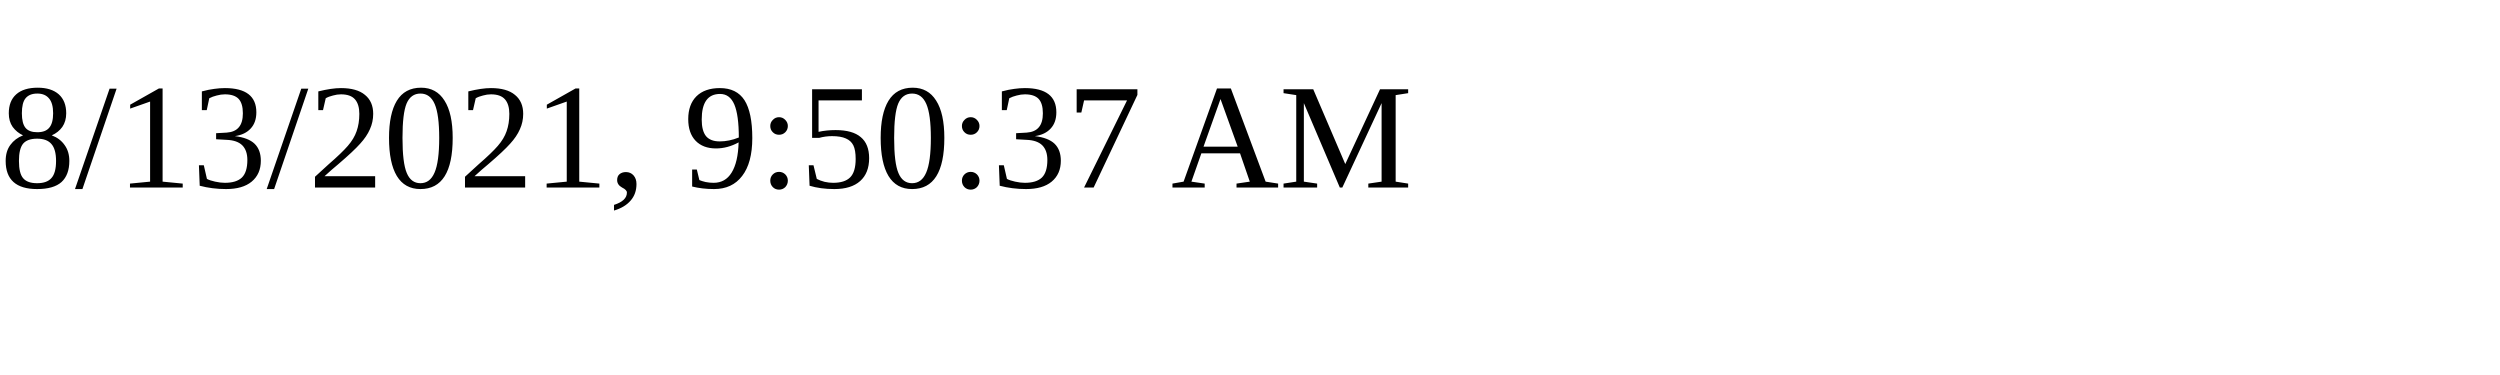
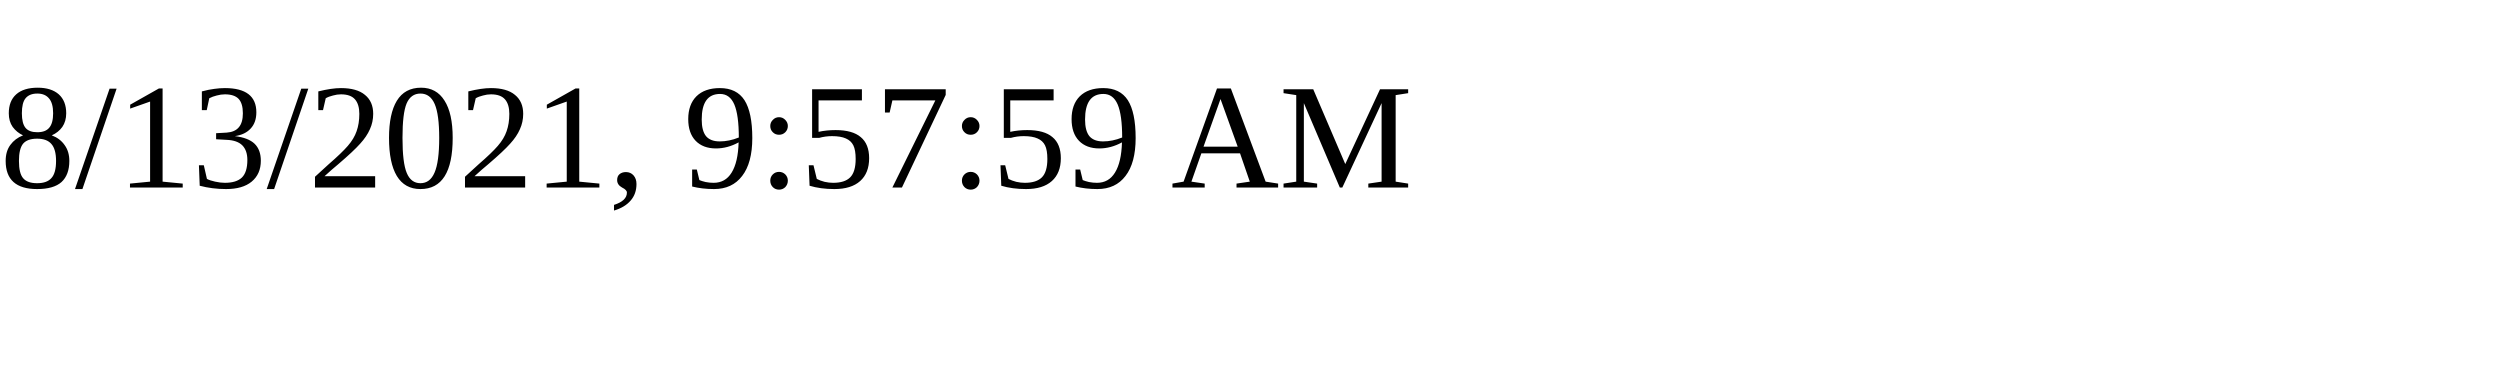
<svg xmlns="http://www.w3.org/2000/svg" height="30" width="200">
-   <text x="0" y="15">8/13/2021, 9:50:37 AM</text>
+   <text x="0" y="15">8/13/2021, 9:57:59 AM</text>
</svg>
